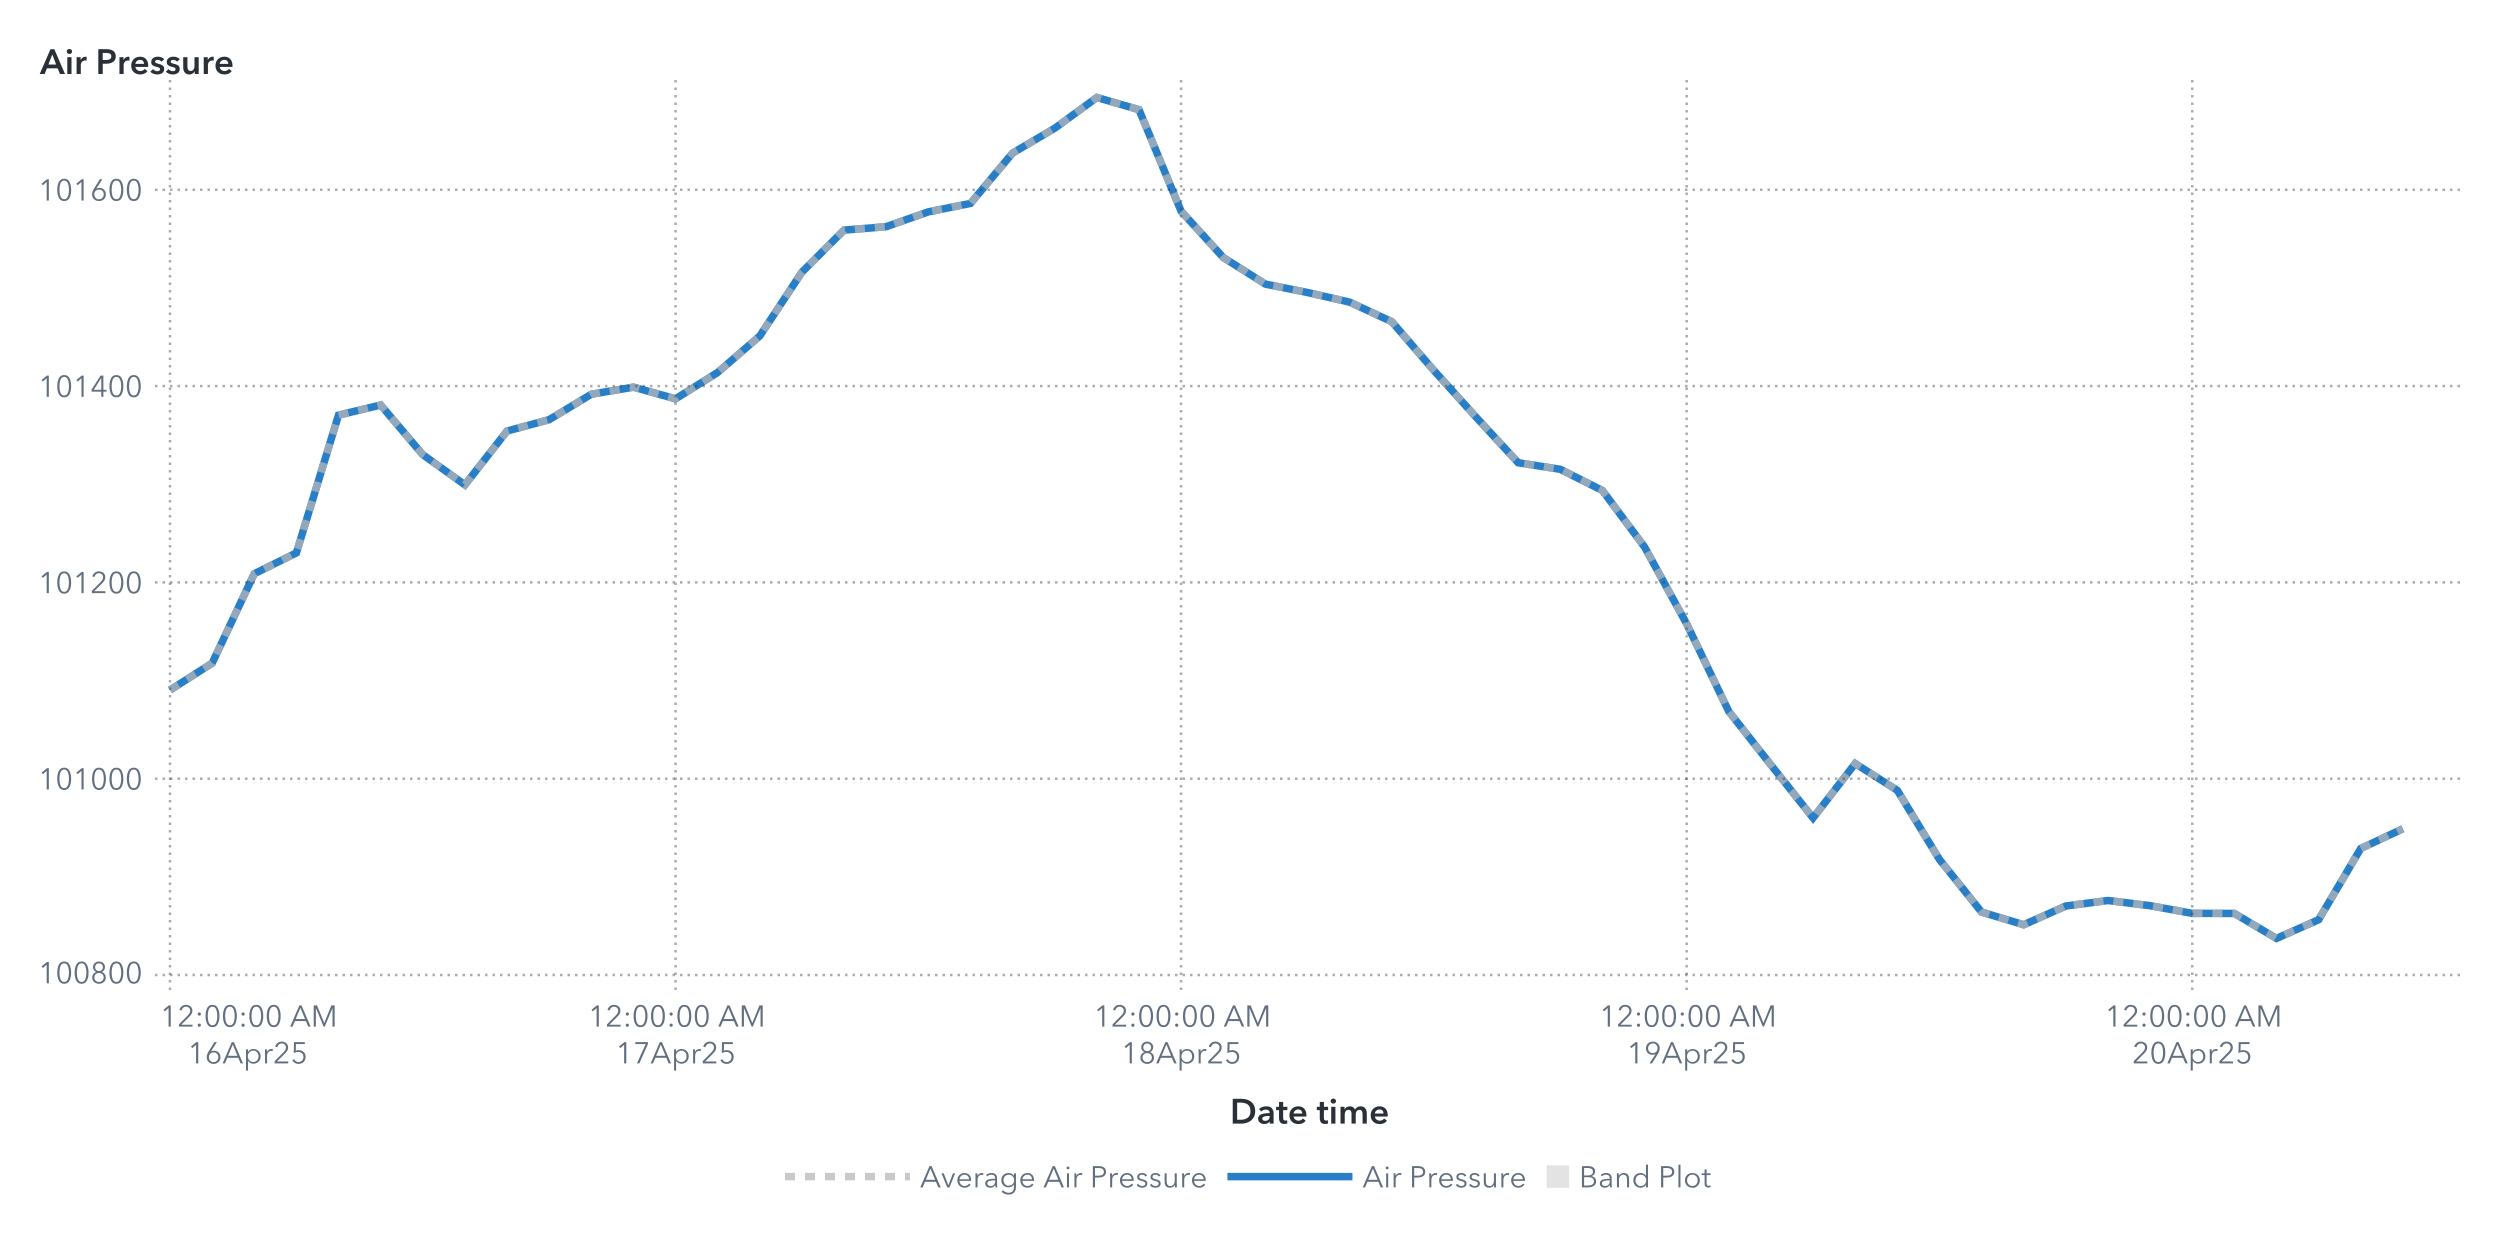
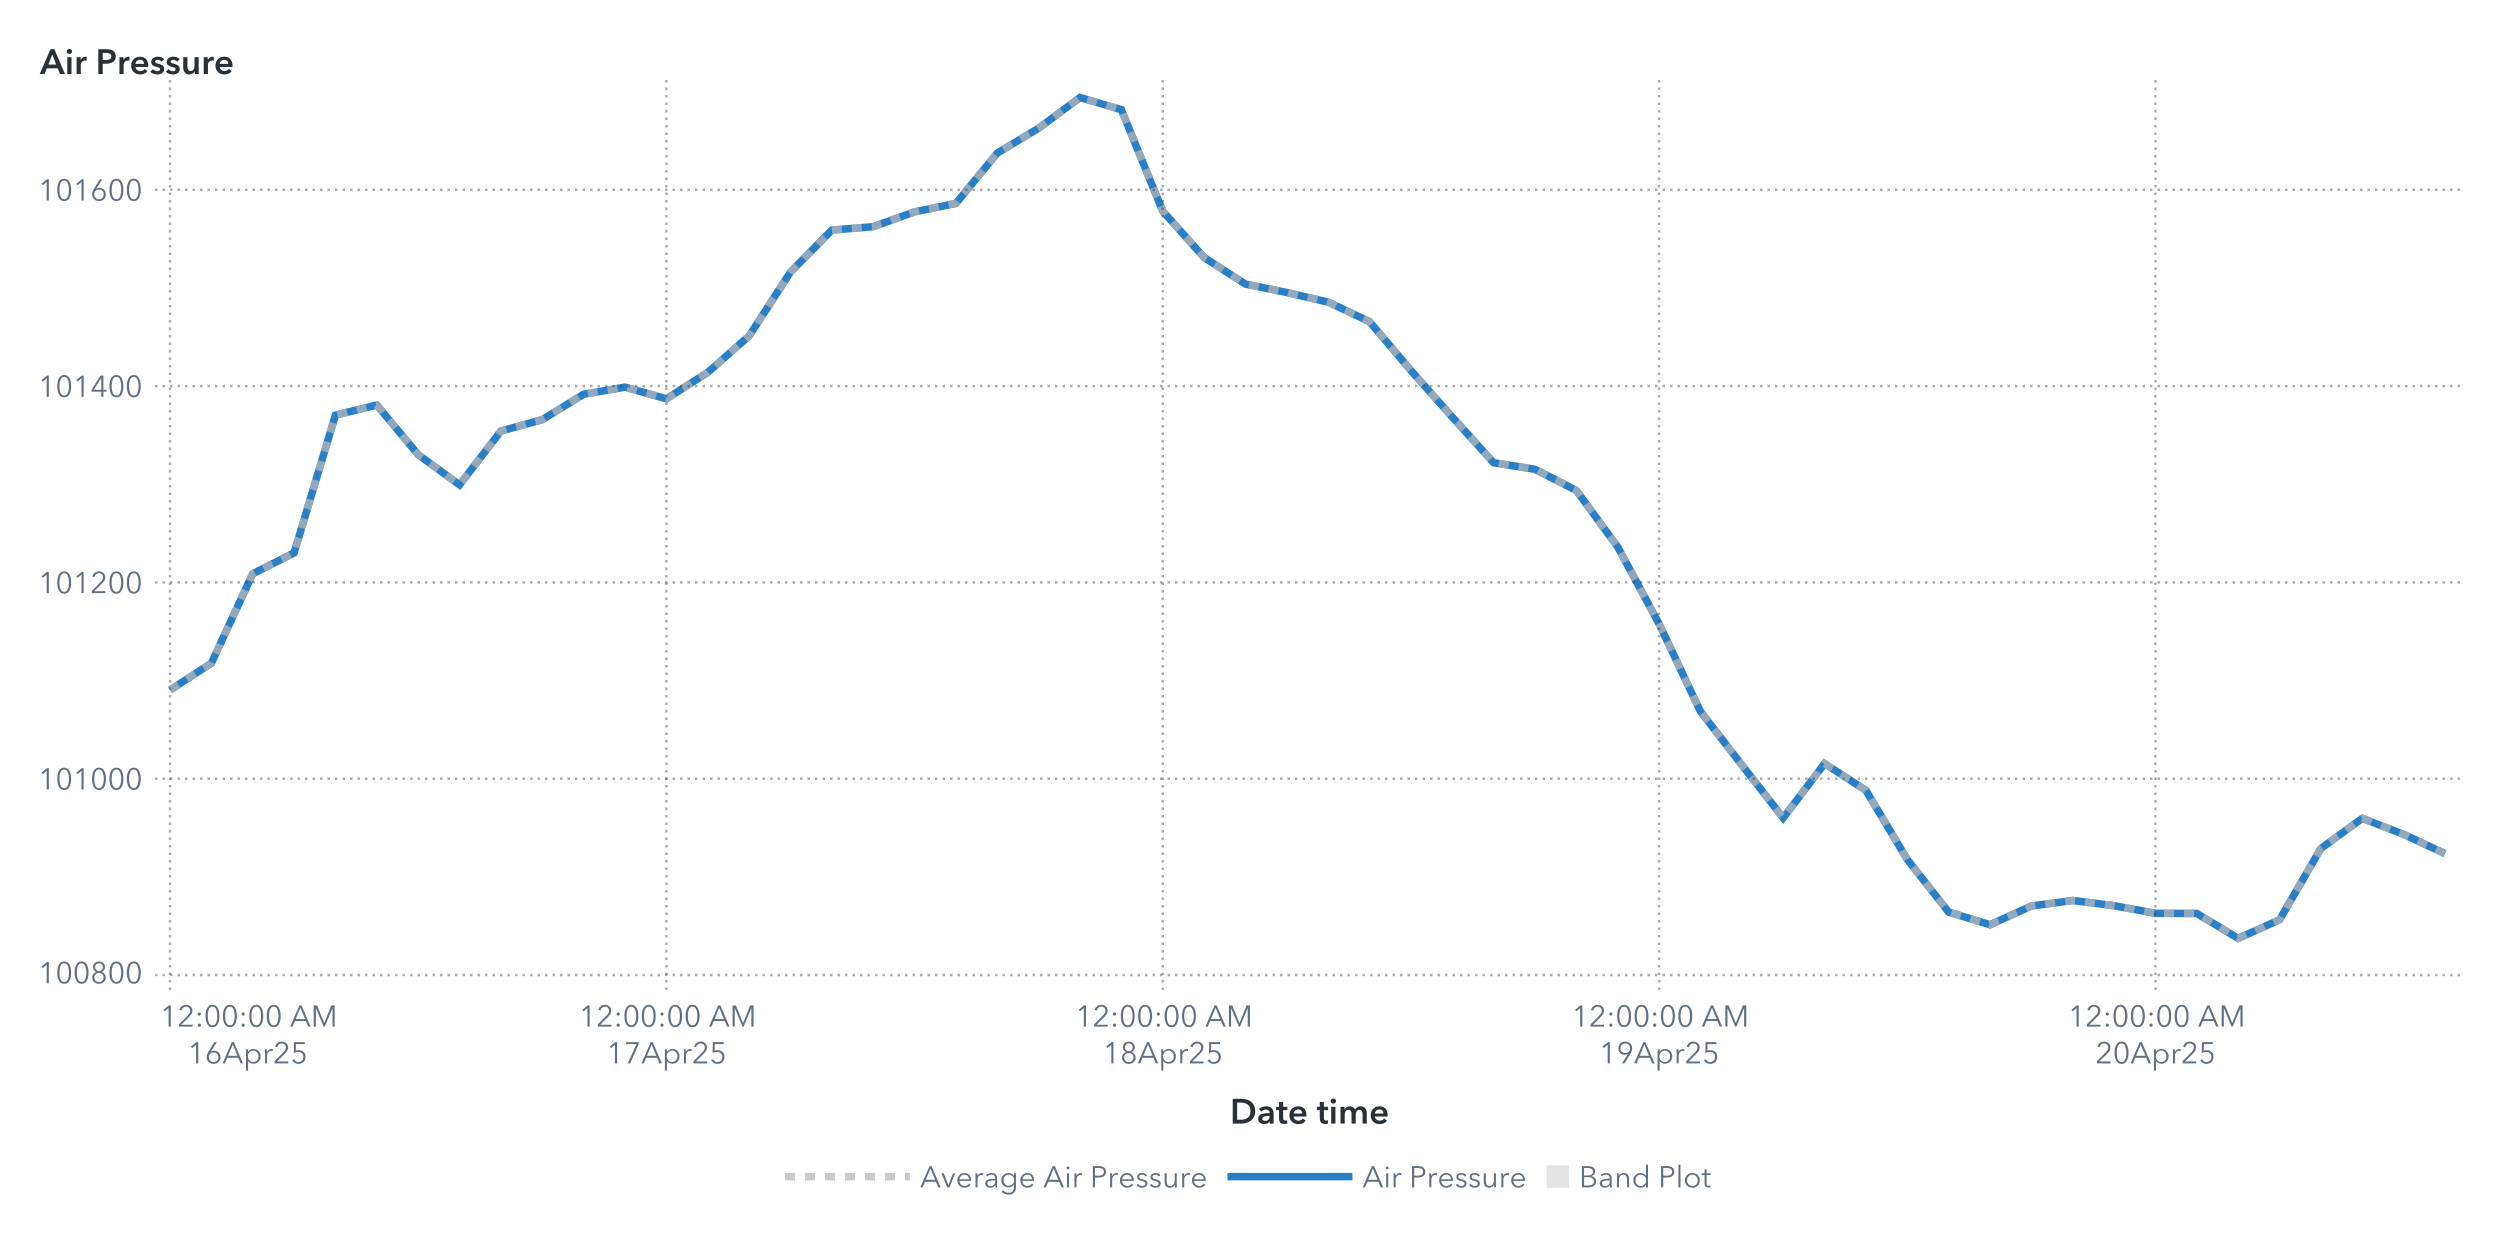
<svg xmlns="http://www.w3.org/2000/svg" xmlns:xlink="http://www.w3.org/1999/xlink" version="1.1" width="1000" height="500" viewBox="0 0 1000 500">
  <rect x="0" y="0" width="1000" height="500" fill="#ffffff">
</rect>
  <g>
    <rect x="0" y="0" rx="5" ry="5" width="1000.0" height="500.0" fill="#ffffff" opacity="0">
</rect>
    <rect x="0" y="0" rx="5" ry="5" width="1000.0" height="500.0" fill="#ffffff" opacity="0">
</rect>
    <rect x="0" y="0" rx="5" ry="5" width="1000.0" height="500.0" fill="#ffffff" opacity="0">
</rect>
    <rect x="0" y="0" rx="5" ry="5" width="1000.0" height="500.0" fill="#ffffff" opacity="0">
</rect>
    <g transform=" translate(16.0 -16.0)">
      <defs>
        <clipPath id="ClipPath0">
          <rect x="46" y="46" width="925" height="366">
</rect>
        </clipPath>
      </defs>
      <g clip-path="url(#ClipPath0)">
        <defs>
          <clipPath id="ClipPath1">
            <rect x="46" y="48" width="923" height="364">
</rect>
          </clipPath>
        </defs>
        <g clip-path="url(#ClipPath1)">
          <g transform="">
-             <polyline id="Polyline_65" points="52.0,292.02  68.85,281.27  85.7,245.5  102.56,237.14  119.41,182.05  136.26,178.01  153.11,197.87  169.96,209.93  186.81,188.41  203.67,183.86  220.52,173.69  237.37,170.86  254.22,175.53  271.07,164.97  287.93,150.37  304.78,124.85  321.63,108.04  338.48,106.67  355.33,100.74  372.19,97.36  389.04,77.22  405.89,67.29  422.74,55.0  439.59,59.87  456.44,100.47  473.3,119.0  490.15,129.64  507.0,133.01  523.85,136.86  540.7,144.67  557.56,164.19  574.41,182.84  591.26,201.09  608.11,203.72  624.96,212.2  641.81,234.78  658.67,265.56  675.52,300.58  692.37,321.98  709.22,343.18  726.07,321.43  742.93,332.15  759.78,359.79  776.63,380.83  793.48,385.9  810.33,378.4  827.19,376.2  844.04,378.28  860.89,381.34  877.74,381.38  894.59,391.36  911.44,383.9  928.3,355.39  945.15,347.5 " fill="none" stroke="#287fc7" stroke-width="3.0">
+             <polyline id="Polyline_67" points="52.0,292.02  68.55,281.27  85.09,245.5  101.64,237.14  118.18,182.05  134.73,178.01  151.27,197.87  167.82,209.93  184.36,188.41  200.91,183.86  217.45,173.69  234.0,170.86  250.55,175.53  267.09,164.97  283.64,150.37  300.18,124.85  316.73,108.04  333.27,106.67  349.82,100.74  366.36,97.36  382.91,77.22  399.45,67.29  416.0,55.0  432.55,59.87  449.09,100.47  465.64,119.0  482.18,129.64  498.73,133.01  515.27,136.86  531.82,144.67  548.36,164.19  564.91,182.84  581.45,201.09  598.0,203.72  614.55,212.2  631.09,234.78  647.64,265.56  664.18,300.58  680.73,321.98  697.27,343.18  713.82,321.43  730.36,332.15  746.91,359.79  763.45,380.83  780.0,385.9  796.55,378.4  813.09,376.2  829.64,378.28  846.18,381.34  862.73,381.38  879.27,391.36  895.82,383.9  912.36,355.39  928.91,343.34  945.45,349.74  962.0,357.47 " fill="none" stroke="#287fc7" stroke-width="3.0">
</polyline>
          </g>
          <g transform="">
-             <polyline id="Polyline_174" points="52.0,292.02  68.85,281.27  85.7,245.5  102.56,237.14  119.41,182.05  136.26,178.01  153.11,197.87  169.96,209.93  186.81,188.41  203.67,183.86  220.52,173.69  237.37,170.86  254.22,175.53  271.07,164.97  287.93,150.37  304.78,124.85  321.63,108.04  338.48,106.67  355.33,100.74  372.19,97.36  389.04,77.22  405.89,67.29  422.74,55.0  439.59,59.87  456.44,100.47  473.3,119.0  490.15,129.64  507.0,133.01  523.85,136.86  540.7,144.67  557.56,164.19  574.41,182.84  591.26,201.09  608.11,203.72  624.96,212.2  641.81,234.78  658.67,265.56  675.52,300.58  692.37,321.98  709.22,343.18  726.07,321.43  742.93,332.15  759.78,359.79  776.63,380.83  793.48,385.9  810.33,378.4  827.19,376.2  844.04,378.28  860.89,381.34  877.74,381.38  894.59,391.36  911.44,383.9  928.3,355.39  945.15,347.5 " fill="none" stroke="#b7b7b7" stroke-width="3.0" stroke-dasharray="4,4" opacity="0.75">
+             <polyline id="Polyline_180" points="52.0,292.02  68.55,281.27  85.09,245.5  101.64,237.14  118.18,182.05  134.73,178.01  151.27,197.87  167.82,209.93  184.36,188.41  200.91,183.86  217.45,173.69  234.0,170.86  250.55,175.53  267.09,164.97  283.64,150.37  300.18,124.85  316.73,108.04  333.27,106.67  349.82,100.74  366.36,97.36  382.91,77.22  399.45,67.29  416.0,55.0  432.55,59.87  449.09,100.47  465.64,119.0  482.18,129.64  498.73,133.01  515.27,136.86  531.82,144.67  548.36,164.19  564.91,182.84  581.45,201.09  598.0,203.72  614.55,212.2  631.09,234.78  647.64,265.56  664.18,300.58  680.73,321.98  697.27,343.18  713.82,321.43  730.36,332.15  746.91,359.79  763.45,380.83  780.0,385.9  796.55,378.4  813.09,376.2  829.64,378.28  846.18,381.34  862.73,381.38  879.27,391.36  895.82,383.9  912.36,355.39  928.91,343.34  945.45,349.74  962.0,357.47 " fill="none" stroke="#b7b7b7" stroke-width="3.0" stroke-dasharray="4,4" opacity="0.75">
</polyline>
          </g>
          <g transform="">
</g>
        </g>
        <path d="M46.0 406.0L969.0 406.0" stroke="#2a3037" stroke-dasharray="1,2" fill="none" opacity="0.4">
</path>
        <path d="M46.0 327.48L969.0 327.48" stroke="#2a3037" stroke-dasharray="1,2" fill="none" opacity="0.4">
</path>
        <path d="M46.0 248.95L969.0 248.95" stroke="#2a3037" stroke-dasharray="1,2" fill="none" opacity="0.4">
</path>
        <path d="M46.0 170.43L969.0 170.43" stroke="#2a3037" stroke-dasharray="1,2" fill="none" opacity="0.4">
</path>
        <path d="M46.0 91.91L969.0 91.91" stroke="#2a3037" stroke-dasharray="1,2" fill="none" opacity="0.4">
</path>
        <path d="M52.0 412.0L52.0 48.0" stroke="#2a3037" stroke-dasharray="1,2" fill="none" opacity="0.4">
</path>
-         <path d="M254.22 412.0L254.22 48.0" stroke="#2a3037" stroke-dasharray="1,2" fill="none" opacity="0.4">
- </path>
-         <path d="M456.44 412.0L456.44 48.0" stroke="#2a3037" stroke-dasharray="1,2" fill="none" opacity="0.4">
- </path>
-         <path d="M658.67 412.0L658.67 48.0" stroke="#2a3037" stroke-dasharray="1,2" fill="none" opacity="0.4">
- </path>
-         <path d="M860.89 412.0L860.89 48.0" stroke="#2a3037" stroke-dasharray="1,2" fill="none" opacity="0.4">
+         <path d="M250.55 412.0L250.55 48.0" stroke="#2a3037" stroke-dasharray="1,2" fill="none" opacity="0.4">
+ </path>
+         <path d="M449.09 412.0L449.09 48.0" stroke="#2a3037" stroke-dasharray="1,2" fill="none" opacity="0.4">
+ </path>
+         <path d="M647.64 412.0L647.64 48.0" stroke="#2a3037" stroke-dasharray="1,2" fill="none" opacity="0.4">
+ </path>
+         <path d="M846.18 412.0L846.18 48.0" stroke="#2a3037" stroke-dasharray="1,2" fill="none" opacity="0.4">
</path>
      </g>
      <defs>
        <clipPath id="ClipPath2">
          <rect x="0" y="49" width="46" height="363">
</rect>
        </clipPath>
      </defs>
      <g clip-path="url(#ClipPath2)">
        <g fill="#626f80" stroke="#626f80" transform="translate(-0.76 409.3) scale(0.012 -0.012)">
          <defs>
            <path id="g49/TT0" d="M358.0 0 L286.0 0 L286.0 619.0 L158.0 510.0 L114.0 560.0 L294.0 708.0 L358.0 708.0 L358.0 0Z">
</path>
          </defs>
          <use x="0" y="0" xlink:href="#g49/TT0" />
          <defs>
            <path id="g48/TT0" d="M522.0 353.0Q 522.0,195.0  467.0,88.5 T 290.0,-18.0 Q 167.0,-18.0  112.5,88.5 T 58.0,353.0 Q 58.0,512.0  112.5,619.0 T 290.0,726.0 Q 412.0,726.0  467.0,618.5 T 522.0,353.0 Z M131.0 353.0Q 131.0,226.0  167.5,135.0 T 290.0,44.0 Q 375.0,44.0  412.0,135.5 T 449.0,353.0 Q 449.0,480.0  412.0,572.5 T 290.0,665.0 Q 204.0,665.0  167.5,573.0 T 131.0,353.0 Z">
</path>
          </defs>
          <use x="580.0" y="0" xlink:href="#g48/TT0" />
          <use x="1160.0" y="0" xlink:href="#g48/TT0" />
          <defs>
            <path id="g56/TT0" d="M517.0 186.0Q 517.0,126.0  486.0,79.5 T 403.0,7.5 T 290.0,-18.0 Q 229.0,-18.0  177.0,7.5 T 94.0,79.5 T 63.0,186.0 Q 63.0,256.0  100.5,306.5 T 197.0,375.0  L197.0 377.0Q 150.0,393.0  120.0,437.5 T 90.0,537.0 Q 90.0,593.0  117.0,636.0 T 190.0,702.5 T 290.0,726.0 Q 344.0,726.0  390.0,702.5 T 463.0,636.0 T 490.0,537.0 Q 490.0,482.0  460.0,437.5 T 383.0,377.0  L383.0 375.0Q 442.0,358.0  479.5,307.0 T 517.0,186.0 Z M290.0 406.0Q 345.0,406.0  382.5,442.0 T 420.0,533.0 Q 420.0,590.0  383.0,627.5 T 290.0,665.0 Q 234.0,665.0  197.0,627.5 T 160.0,533.0 Q 160.0,478.0  197.5,442.0 T 290.0,406.0 Z M290.0 43.0Q 359.0,43.0  402.0,86.0 T 445.0,194.0 Q 445.0,258.0  402.0,300.0 T 290.0,342.0 Q 221.0,342.0  178.0,300.0 T 135.0,194.0 Q 135.0,129.0  178.0,86.0 T 290.0,43.0 Z">
</path>
          </defs>
          <use x="1740.0" y="0" xlink:href="#g56/TT0" />
          <use x="2320.0" y="0" xlink:href="#g48/TT0" />
          <use x="2900.0" y="0" xlink:href="#g48/TT0" />
        </g>
-         <text id="Text_338" x="41.0" y="409.3" font-size="9.0pt" font-family="Avenir Next for SAS" fill="#626f80" text-anchor="end" opacity="0">
+         <text id="Text_350" x="41.0" y="409.3" font-size="9.0pt" font-family="Avenir Next for SAS" fill="#626f80" text-anchor="end" opacity="0">
100800</text>
        <g fill="#626f80" stroke="#626f80" transform="translate(-0.76 331.78) scale(0.012 -0.012)">
          <use x="0" y="0" xlink:href="#g49/TT0" />
          <use x="580.0" y="0" xlink:href="#g48/TT0" />
          <use x="1160.0" y="0" xlink:href="#g49/TT0" />
          <use x="1740.0" y="0" xlink:href="#g48/TT0" />
          <use x="2320.0" y="0" xlink:href="#g48/TT0" />
          <use x="2900.0" y="0" xlink:href="#g48/TT0" />
        </g>
-         <text id="Text_339" x="41.0" y="331.78" font-size="9.0pt" font-family="Avenir Next for SAS" fill="#626f80" text-anchor="end" opacity="0">
+         <text id="Text_351" x="41.0" y="331.78" font-size="9.0pt" font-family="Avenir Next for SAS" fill="#626f80" text-anchor="end" opacity="0">
101000</text>
        <g fill="#626f80" stroke="#626f80" transform="translate(-0.76 253.26) scale(0.012 -0.012)">
          <use x="0" y="0" xlink:href="#g49/TT0" />
          <use x="580.0" y="0" xlink:href="#g48/TT0" />
          <use x="1160.0" y="0" xlink:href="#g49/TT0" />
          <defs>
            <path id="g50/TT0" d="M51.0 0 L51.0 75.0 L341.0 368.0Q 380.0,408.0  403.0,447.0 T 426.0,530.0 Q 426.0,590.0  385.5,627.5 T 286.0,665.0 Q 230.0,665.0  191.0,630.0 T 140.0,539.0  L69.0 553.0Q 84.0,629.0  144.0,677.5 T 286.0,726.0 Q 344.0,726.0  392.5,703.5 T 470.0,637.0 T 499.0,531.0 Q 499.0,469.0  470.0,421.5 T 384.0,317.0  L129.0 64.0 L504.0 64.0 L504.0 0 L51.0 0Z">
</path>
          </defs>
          <use x="1740.0" y="0" xlink:href="#g50/TT0" />
          <use x="2320.0" y="0" xlink:href="#g48/TT0" />
          <use x="2900.0" y="0" xlink:href="#g48/TT0" />
        </g>
-         <text id="Text_340" x="41.0" y="253.26" font-size="9.0pt" font-family="Avenir Next for SAS" fill="#626f80" text-anchor="end" opacity="0">
+         <text id="Text_352" x="41.0" y="253.26" font-size="9.0pt" font-family="Avenir Next for SAS" fill="#626f80" text-anchor="end" opacity="0">
101200</text>
        <g fill="#626f80" stroke="#626f80" transform="translate(-0.76 174.73) scale(0.012 -0.012)">
          <use x="0" y="0" xlink:href="#g49/TT0" />
          <use x="580.0" y="0" xlink:href="#g48/TT0" />
          <use x="1160.0" y="0" xlink:href="#g49/TT0" />
          <defs>
            <path id="g52/TT0" d="M436.0 234.0 L540.0 234.0 L540.0 171.0 L436.0 171.0 L436.0 0 L366.0 0 L366.0 171.0 L42.0 171.0 L42.0 241.0 L342.0 708.0 L436.0 708.0 L436.0 234.0Z M366.0 627.0 L364.0 627.0 L117.0 234.0 L366.0 234.0 L366.0 627.0Z">
</path>
          </defs>
          <use x="1740.0" y="0" xlink:href="#g52/TT0" />
          <use x="2320.0" y="0" xlink:href="#g48/TT0" />
          <use x="2900.0" y="0" xlink:href="#g48/TT0" />
        </g>
-         <text id="Text_341" x="41.0" y="174.73" font-size="9.0pt" font-family="Avenir Next for SAS" fill="#626f80" text-anchor="end" opacity="0">
+         <text id="Text_353" x="41.0" y="174.73" font-size="9.0pt" font-family="Avenir Next for SAS" fill="#626f80" text-anchor="end" opacity="0">
101400</text>
        <g fill="#626f80" stroke="#626f80" transform="translate(-0.76 96.21) scale(0.012 -0.012)">
          <use x="0" y="0" xlink:href="#g49/TT0" />
          <use x="580.0" y="0" xlink:href="#g48/TT0" />
          <use x="1160.0" y="0" xlink:href="#g49/TT0" />
          <defs>
            <path id="g54/TT0" d="M203.0 397.0Q 218.0,409.0  247.0,416.0 T 304.0,423.0 Q 365.0,423.0  414.5,395.5 T 492.0,318.0 T 520.0,205.0 Q 520.0,140.0  490.5,89.5 T 408.5,10.5 T 290.0,-18.0 Q 224.0,-18.0  171.5,10.5 T 89.5,89.5 T 60.0,205.0 Q 60.0,255.0  77.0,301.5 T 124.0,397.0  L317.0 708.0 L400.0 708.0 L201.0 399.0 L203.0 397.0Z M290.0 43.0Q 336.0,43.0  372.0,64.0 T 428.0,122.0 T 448.0,205.0 Q 448.0,275.0  405.0,320.0 T 290.0,365.0 Q 218.0,365.0  175.0,320.0 T 132.0,205.0 Q 132.0,159.0  152.0,122.0 T 208.0,64.0 T 244.0,43.0 Z">
</path>
          </defs>
          <use x="1740.0" y="0" xlink:href="#g54/TT0" />
          <use x="2320.0" y="0" xlink:href="#g48/TT0" />
          <use x="2900.0" y="0" xlink:href="#g48/TT0" />
        </g>
-         <text id="Text_342" x="41.0" y="96.21" font-size="9.0pt" font-family="Avenir Next for SAS" fill="#626f80" text-anchor="end" opacity="0">
+         <text id="Text_354" x="41.0" y="96.21" font-size="9.0pt" font-family="Avenir Next for SAS" fill="#626f80" text-anchor="end" opacity="0">
101600</text>
      </g>
      <g fill="#2a3037" stroke="#2a3037" transform="translate(0 45.59) scale(0.014 -0.014)">
        <defs>
          <path id="g65/TT1" d="M300.0 708.0 L409.0 708.0 L714.0 0 L570.0 0 L504.0 162.0 L197.0 162.0 L133.0 0 L-8.0 0 L300.0 708.0Z M460.0 270.0 L351.0 558.0 L240.0 270.0 L460.0 270.0Z">
</path>
        </defs>
        <use x="0" y="0" xlink:href="#g65/TT1" />
        <defs>
          <path id="g105/TT1" d="M133.0 715.0Q 166.0,715.0  188.5,694.5 T 211.0,643.0 Q 211.0,612.0  188.5,591.5 T 133.0,571.0 Q 101.0,571.0  79.0,592.5 T 57.0,643.0 Q 57.0,672.0  79.0,693.5 T 133.0,715.0 Z M74.0 480.0 L194.0 480.0 L194.0 0 L74.0 0 L74.0 480.0Z">
</path>
        </defs>
        <use x="706.0" y="0" xlink:href="#g105/TT1" />
        <defs>
          <path id="g114/TT1" d="M187.0 480.0 L187.0 400.0 L189.0 400.0Q 209.0,443.0  246.0,468.5 T 329.0,494.0 Q 346.0,494.0  358.0,491.0  L358.0 381.0Q 338.0,386.0  321.0,386.0 Q 272.0,386.0  243.0,363.0 T 203.0,310.5 T 192.0,257.0  L192.0 0 L72.0 0 L72.0 480.0 L187.0 480.0Z">
</path>
        </defs>
        <use x="974.0" y="0" xlink:href="#g114/TT1" />
        <defs>
          <path id="g80/TT1" d="M309.0 708.0Q 576.0,708.0  576.0,503.0 Q 576.0,393.0  500.0,343.0 T 301.0,293.0  L204.0 293.0 L204.0 0 L78.0 0 L78.0 708.0 L309.0 708.0Z M449.0 503.0Q 449.0,560.0  407.5,581.0 T 296.0,602.0  L204.0 602.0 L204.0 399.0 L292.0 399.0Q 363.0,399.0  406.0,422.0 T 449.0,503.0 Z">
</path>
        </defs>
        <use x="1588.0" y="0" xlink:href="#g80/TT1" />
        <use x="2198.0" y="0" xlink:href="#g114/TT1" />
        <defs>
          <path id="g101/TT1" d="M529.0 202.0 L164.0 202.0Q 168.0,152.0  208.0,118.0 T 301.0,84.0 Q 384.0,84.0  428.0,146.0  L508.0 82.0Q 437.0,-14.0  302.0,-14.0 Q 228.0,-14.0  169.5,16.5 T 77.5,104.0 T 44.0,237.0 Q 44.0,313.0  77.0,371.5 T 168.0,462.0 T 298.0,494.0 Q 402.0,494.0  466.0,427.0 T 530.0,234.0 Q 530.0,213.0  529.0,202.0 Z M297.0 404.0Q 244.0,404.0  206.0,371.0 T 164.0,288.0  L410.0 288.0Q 410.0,338.0  381.0,371.0 T 297.0,404.0 Z">
</path>
        </defs>
        <use x="2562.0" y="0" xlink:href="#g101/TT1" />
        <defs>
          <path id="g115/TT1" d="M230.0 404.0Q 198.0,404.0  175.5,391.0 T 153.0,352.0 Q 153.0,327.0  176.0,315.0 T 257.0,289.0 Q 325.0,273.0  368.5,241.0 T 412.0,146.0 Q 412.0,64.0  355.5,25.0 T 212.0,-14.0 Q 155.0,-14.0  102.0,7.0 T 15.0,65.0  L94.0 139.0Q 114.0,112.0  146.5,95.5 T 217.0,79.0 Q 248.0,79.0  271.0,93.0 T 294.0,136.0 Q 294.0,164.0  269.5,177.5 T 184.0,205.0 Q 119.0,221.0  80.5,250.5 T 42.0,341.0 Q 42.0,416.0  98.0,455.0 T 233.0,494.0 Q 287.0,494.0  336.0,475.0 T 413.0,421.0  L335.0 352.0Q 318.0,374.0  290.0,389.0 T 230.0,404.0 Z">
</path>
        </defs>
        <use x="3136.0" y="0" xlink:href="#g115/TT1" />
        <use x="3580.0" y="0" xlink:href="#g115/TT1" />
        <defs>
          <path id="g117/TT1" d="M396.0 0 L396.0 77.0 L394.0 77.0Q 377.0,39.0  336.5,12.5 T 245.0,-14.0 Q 157.0,-14.0  112.5,42.5 T 68.0,180.0  L68.0 480.0 L188.0 480.0 L188.0 214.0Q 188.0,86.0  278.0,86.0 Q 332.0,86.0  361.0,124.5 T 390.0,216.0  L390.0 480.0 L510.0 480.0 L510.0 0 L396.0 0Z">
</path>
        </defs>
        <use x="4024.0" y="0" xlink:href="#g117/TT1" />
        <use x="4606.0" y="0" xlink:href="#g114/TT1" />
        <use x="4970.0" y="0" xlink:href="#g101/TT1" />
      </g>
-       <text id="Text_343" x="0" y="45.59" font-size="10.5pt" font-family="Avenir Next for SAS" font-weight="bold" fill="#2a3037" text-anchor="start" opacity="0">
+       <text id="Text_355" x="0" y="45.59" font-size="10.5pt" font-family="Avenir Next for SAS" font-weight="bold" fill="#2a3037" text-anchor="start" opacity="0">
Air Pressure</text>
      <defs>
        <clipPath id="ClipPath3">
          <rect x="46" y="412" width="922" height="57">
</rect>
        </clipPath>
      </defs>
      <g clip-path="url(#ClipPath3)">
        <g fill="#626f80" stroke="#626f80" transform="translate(48.0 426.65) scale(0.012 -0.012)">
          <use x="0" y="0" xlink:href="#g49/TT0" />
          <use x="580.0" y="0" xlink:href="#g50/TT0" />
          <defs>
            <path id="g58/TT0" d="M150.0 366.0Q 127.0,366.0  111.5,382.0 T 96.0,420.0 Q 96.0,442.0  111.5,458.0 T 150.0,474.0 Q 173.0,474.0  188.5,458.0 T 204.0,420.0 Q 204.0,398.0  188.5,382.0 T 150.0,366.0 Z M150.0 -6.0Q 127.0,-6.0  111.5,10.0 T 96.0,48.0 Q 96.0,70.0  111.5,86.0 T 150.0,102.0 Q 173.0,102.0  188.5,86.0 T 204.0,48.0 Q 204.0,26.0  188.5,10.0 T 150.0,-6.0 Z">
</path>
          </defs>
          <use x="1160.0" y="0" xlink:href="#g58/TT0" />
          <use x="1460.0" y="0" xlink:href="#g48/TT0" />
          <use x="2040.0" y="0" xlink:href="#g48/TT0" />
          <use x="2620.0" y="0" xlink:href="#g58/TT0" />
          <use x="2920.0" y="0" xlink:href="#g48/TT0" />
          <use x="3500.0" y="0" xlink:href="#g48/TT0" />
          <defs>
            <path id="g65/TT0" d="M89.0 0 L10.0 0 L316.0 708.0 L386.0 708.0 L690.0 0 L610.0 0 L532.0 186.0 L166.0 186.0 L89.0 0Z M193.0 252.0 L505.0 252.0 L349.0 628.0 L193.0 252.0Z">
</path>
          </defs>
          <use x="4330.0" y="0" xlink:href="#g65/TT0" />
          <defs>
            <path id="g77/TT0" d="M444.0 122.0 L445.0 122.0 L682.0 708.0 L792.0 708.0 L792.0 0 L720.0 0 L720.0 615.0 L718.0 615.0 L462.0 0 L424.0 0 L168.0 615.0 L166.0 615.0 L166.0 0 L94.0 0 L94.0 708.0 L204.0 708.0 L444.0 122.0Z">
</path>
          </defs>
          <use x="5030.0" y="0" xlink:href="#g77/TT0" />
        </g>
        <text x="83.0" y="426.65" font-size="9.0pt" font-family="Avenir Next for SAS" fill="#626f80" text-anchor="middle" opacity="0">
12:00:00 AM</text>
        <g fill="#626f80" stroke="#626f80" transform="translate(59.0 441.35) scale(0.012 -0.012)">
          <use x="0" y="0" xlink:href="#g49/TT0" />
          <use x="580.0" y="0" xlink:href="#g54/TT0" />
          <use x="1160.0" y="0" xlink:href="#g65/TT0" />
          <defs>
            <path id="g112/TT0" d="M90.0 -240.0 L90.0 468.0 L158.0 468.0 L158.0 387.0 L161.0 387.0Q 189.0,431.0  237.0,455.5 T 337.0,480.0 Q 408.0,480.0  463.5,447.5 T 549.0,359.0 T 579.0,234.0 Q 579.0,165.0  549.0,109.0 T 463.5,20.5 T 337.0,-12.0 Q 286.0,-12.0  238.0,12.0 T 161.0,79.0  L158.0 79.0 L158.0 -240.0 L90.0 -240.0Z M330.0 423.0Q 278.0,423.0  237.0,398.0 T 173.0,330.0 T 150.0,234.0 Q 150.0,181.0  173.0,138.0 T 237.0,70.5 T 330.0,46.0 Q 385.0,46.0  425.0,71.0 T 486.0,138.5 T 507.0,234.0 Q 507.0,287.0  486.0,330.0 T 425.0,398.0 T 385.0,423.0 Z">
</path>
          </defs>
          <use x="1860.0" y="0" xlink:href="#g112/TT0" />
          <defs>
            <path id="g114/TT0" d="M86.0 468.0 L151.0 468.0Q 155.0,418.0  155.0,388.0  L157.0 388.0Q 177.0,429.0  217.5,454.5 T 307.0,480.0 Q 334.0,480.0  352.0,475.0  L343.0 411.0Q 337.0,413.0  322.5,415.0 T 295.0,417.0 Q 236.0,417.0  197.0,372.5 T 158.0,240.0  L158.0 0 L90.0 0 L90.0 365.0Q 90.0,425.0  86.0,468.0 Z">
</path>
          </defs>
          <use x="2495.0" y="0" xlink:href="#g114/TT0" />
          <use x="2855.0" y="0" xlink:href="#g50/TT0" />
          <defs>
            <path id="g53/TT0" d="M180.0 644.0 L175.0 425.0Q 219.0,441.0  273.0,441.0 Q 339.0,441.0  391.5,413.0 T 473.5,334.5 T 503.0,219.0 Q 503.0,151.0  473.5,97.0 T 390.5,12.5 T 268.0,-18.0 Q 194.0,-18.0  140.0,16.0 T 56.0,111.0  L121.0 140.0Q 140.0,96.0  179.0,70.0 T 264.0,44.0 Q 311.0,44.0  349.0,66.0 T 408.5,126.5 T 430.0,212.0 Q 430.0,289.0  380.5,335.5 T 254.0,382.0 Q 180.0,382.0  107.0,343.0  L114.0 708.0 L475.0 708.0 L475.0 644.0 L180.0 644.0Z">
</path>
          </defs>
          <use x="3435.0" y="0" xlink:href="#g53/TT0" />
        </g>
        <text x="83.0" y="441.35" font-size="9.0pt" font-family="Avenir Next for SAS" fill="#626f80" text-anchor="middle" opacity="0">
16Apr25</text>
-         <g fill="#626f80" stroke="#626f80" transform="translate(219.22 426.65) scale(0.012 -0.012)">
+         <g fill="#626f80" stroke="#626f80" transform="translate(215.55 426.65) scale(0.012 -0.012)">
          <use x="0" y="0" xlink:href="#g49/TT0" />
          <use x="580.0" y="0" xlink:href="#g50/TT0" />
          <use x="1160.0" y="0" xlink:href="#g58/TT0" />
          <use x="1460.0" y="0" xlink:href="#g48/TT0" />
          <use x="2040.0" y="0" xlink:href="#g48/TT0" />
          <use x="2620.0" y="0" xlink:href="#g58/TT0" />
          <use x="2920.0" y="0" xlink:href="#g48/TT0" />
          <use x="3500.0" y="0" xlink:href="#g48/TT0" />
          <use x="4330.0" y="0" xlink:href="#g65/TT0" />
          <use x="5030.0" y="0" xlink:href="#g77/TT0" />
        </g>
-         <text x="254.22" y="426.65" font-size="9.0pt" font-family="Avenir Next for SAS" fill="#626f80" text-anchor="middle" opacity="0">
+         <text x="250.55" y="426.65" font-size="9.0pt" font-family="Avenir Next for SAS" fill="#626f80" text-anchor="middle" opacity="0">
12:00:00 AM</text>
-         <g fill="#626f80" stroke="#626f80" transform="translate(230.22 441.35) scale(0.012 -0.012)">
+         <g fill="#626f80" stroke="#626f80" transform="translate(226.55 441.35) scale(0.012 -0.012)">
          <use x="0" y="0" xlink:href="#g49/TT0" />
          <defs>
            <path id="g55/TT0" d="M498.0 642.0 L213.0 0 L132.0 0 L425.0 644.0 L78.0 644.0 L78.0 708.0 L498.0 708.0 L498.0 642.0Z">
</path>
          </defs>
          <use x="580.0" y="0" xlink:href="#g55/TT0" />
          <use x="1160.0" y="0" xlink:href="#g65/TT0" />
          <use x="1860.0" y="0" xlink:href="#g112/TT0" />
          <use x="2495.0" y="0" xlink:href="#g114/TT0" />
          <use x="2855.0" y="0" xlink:href="#g50/TT0" />
          <use x="3435.0" y="0" xlink:href="#g53/TT0" />
        </g>
-         <text x="254.22" y="441.35" font-size="9.0pt" font-family="Avenir Next for SAS" fill="#626f80" text-anchor="middle" opacity="0">
+         <text x="250.55" y="441.35" font-size="9.0pt" font-family="Avenir Next for SAS" fill="#626f80" text-anchor="middle" opacity="0">
17Apr25</text>
-         <g fill="#626f80" stroke="#626f80" transform="translate(421.44 426.65) scale(0.012 -0.012)">
+         <g fill="#626f80" stroke="#626f80" transform="translate(414.09 426.65) scale(0.012 -0.012)">
          <use x="0" y="0" xlink:href="#g49/TT0" />
          <use x="580.0" y="0" xlink:href="#g50/TT0" />
          <use x="1160.0" y="0" xlink:href="#g58/TT0" />
          <use x="1460.0" y="0" xlink:href="#g48/TT0" />
          <use x="2040.0" y="0" xlink:href="#g48/TT0" />
          <use x="2620.0" y="0" xlink:href="#g58/TT0" />
          <use x="2920.0" y="0" xlink:href="#g48/TT0" />
          <use x="3500.0" y="0" xlink:href="#g48/TT0" />
          <use x="4330.0" y="0" xlink:href="#g65/TT0" />
          <use x="5030.0" y="0" xlink:href="#g77/TT0" />
        </g>
-         <text x="456.44" y="426.65" font-size="9.0pt" font-family="Avenir Next for SAS" fill="#626f80" text-anchor="middle" opacity="0">
+         <text x="449.09" y="426.65" font-size="9.0pt" font-family="Avenir Next for SAS" fill="#626f80" text-anchor="middle" opacity="0">
12:00:00 AM</text>
-         <g fill="#626f80" stroke="#626f80" transform="translate(432.44 441.35) scale(0.012 -0.012)">
+         <g fill="#626f80" stroke="#626f80" transform="translate(425.09 441.35) scale(0.012 -0.012)">
          <use x="0" y="0" xlink:href="#g49/TT0" />
          <use x="580.0" y="0" xlink:href="#g56/TT0" />
          <use x="1160.0" y="0" xlink:href="#g65/TT0" />
          <use x="1860.0" y="0" xlink:href="#g112/TT0" />
          <use x="2495.0" y="0" xlink:href="#g114/TT0" />
          <use x="2855.0" y="0" xlink:href="#g50/TT0" />
          <use x="3435.0" y="0" xlink:href="#g53/TT0" />
        </g>
-         <text x="456.44" y="441.35" font-size="9.0pt" font-family="Avenir Next for SAS" fill="#626f80" text-anchor="middle" opacity="0">
+         <text x="449.09" y="441.35" font-size="9.0pt" font-family="Avenir Next for SAS" fill="#626f80" text-anchor="middle" opacity="0">
18Apr25</text>
-         <g fill="#626f80" stroke="#626f80" transform="translate(623.67 426.65) scale(0.012 -0.012)">
+         <g fill="#626f80" stroke="#626f80" transform="translate(612.64 426.65) scale(0.012 -0.012)">
          <use x="0" y="0" xlink:href="#g49/TT0" />
          <use x="580.0" y="0" xlink:href="#g50/TT0" />
          <use x="1160.0" y="0" xlink:href="#g58/TT0" />
          <use x="1460.0" y="0" xlink:href="#g48/TT0" />
          <use x="2040.0" y="0" xlink:href="#g48/TT0" />
          <use x="2620.0" y="0" xlink:href="#g58/TT0" />
          <use x="2920.0" y="0" xlink:href="#g48/TT0" />
          <use x="3500.0" y="0" xlink:href="#g48/TT0" />
          <use x="4330.0" y="0" xlink:href="#g65/TT0" />
          <use x="5030.0" y="0" xlink:href="#g77/TT0" />
        </g>
-         <text x="658.67" y="426.65" font-size="9.0pt" font-family="Avenir Next for SAS" fill="#626f80" text-anchor="middle" opacity="0">
+         <text x="647.64" y="426.65" font-size="9.0pt" font-family="Avenir Next for SAS" fill="#626f80" text-anchor="middle" opacity="0">
12:00:00 AM</text>
-         <g fill="#626f80" stroke="#626f80" transform="translate(634.67 441.35) scale(0.012 -0.012)">
+         <g fill="#626f80" stroke="#626f80" transform="translate(623.64 441.35) scale(0.012 -0.012)">
          <use x="0" y="0" xlink:href="#g49/TT0" />
          <defs>
            <path id="g57/TT0" d="M379.0 311.0Q 364.0,299.0  335.0,292.0 T 278.0,285.0 Q 217.0,285.0  167.5,312.5 T 90.0,390.0 T 62.0,503.0 Q 62.0,568.0  91.5,618.5 T 173.5,697.5 T 292.0,726.0 Q 358.0,726.0  410.5,697.5 T 492.5,618.5 T 522.0,503.0 Q 522.0,453.0  505.0,406.5 T 458.0,311.0  L265.0 0 L182.0 0 L381.0 309.0 L379.0 311.0Z M292.0 665.0Q 246.0,665.0  210.0,644.0 T 154.0,586.0 T 134.0,503.0 Q 134.0,433.0  177.0,388.0 T 292.0,343.0 Q 364.0,343.0  407.0,388.0 T 450.0,503.0 Q 450.0,549.0  430.0,586.0 T 374.0,644.0 T 338.0,665.0 Z">
</path>
          </defs>
          <use x="580.0" y="0" xlink:href="#g57/TT0" />
          <use x="1160.0" y="0" xlink:href="#g65/TT0" />
          <use x="1860.0" y="0" xlink:href="#g112/TT0" />
          <use x="2495.0" y="0" xlink:href="#g114/TT0" />
          <use x="2855.0" y="0" xlink:href="#g50/TT0" />
          <use x="3435.0" y="0" xlink:href="#g53/TT0" />
        </g>
-         <text x="658.67" y="441.35" font-size="9.0pt" font-family="Avenir Next for SAS" fill="#626f80" text-anchor="middle" opacity="0">
+         <text x="647.64" y="441.35" font-size="9.0pt" font-family="Avenir Next for SAS" fill="#626f80" text-anchor="middle" opacity="0">
19Apr25</text>
-         <g fill="#626f80" stroke="#626f80" transform="translate(825.89 426.65) scale(0.012 -0.012)">
+         <g fill="#626f80" stroke="#626f80" transform="translate(811.18 426.65) scale(0.012 -0.012)">
          <use x="0" y="0" xlink:href="#g49/TT0" />
          <use x="580.0" y="0" xlink:href="#g50/TT0" />
          <use x="1160.0" y="0" xlink:href="#g58/TT0" />
          <use x="1460.0" y="0" xlink:href="#g48/TT0" />
          <use x="2040.0" y="0" xlink:href="#g48/TT0" />
          <use x="2620.0" y="0" xlink:href="#g58/TT0" />
          <use x="2920.0" y="0" xlink:href="#g48/TT0" />
          <use x="3500.0" y="0" xlink:href="#g48/TT0" />
          <use x="4330.0" y="0" xlink:href="#g65/TT0" />
          <use x="5030.0" y="0" xlink:href="#g77/TT0" />
        </g>
-         <text x="860.89" y="426.65" font-size="9.0pt" font-family="Avenir Next for SAS" fill="#626f80" text-anchor="middle" opacity="0">
+         <text x="846.18" y="426.65" font-size="9.0pt" font-family="Avenir Next for SAS" fill="#626f80" text-anchor="middle" opacity="0">
12:00:00 AM</text>
-         <g fill="#626f80" stroke="#626f80" transform="translate(836.89 441.35) scale(0.012 -0.012)">
+         <g fill="#626f80" stroke="#626f80" transform="translate(822.18 441.35) scale(0.012 -0.012)">
          <use x="0" y="0" xlink:href="#g50/TT0" />
          <use x="580.0" y="0" xlink:href="#g48/TT0" />
          <use x="1160.0" y="0" xlink:href="#g65/TT0" />
          <use x="1860.0" y="0" xlink:href="#g112/TT0" />
          <use x="2495.0" y="0" xlink:href="#g114/TT0" />
          <use x="2855.0" y="0" xlink:href="#g50/TT0" />
          <use x="3435.0" y="0" xlink:href="#g53/TT0" />
        </g>
-         <text x="860.89" y="441.35" font-size="9.0pt" font-family="Avenir Next for SAS" fill="#626f80" text-anchor="middle" opacity="0">
+         <text x="846.18" y="441.35" font-size="9.0pt" font-family="Avenir Next for SAS" fill="#626f80" text-anchor="middle" opacity="0">
20Apr25</text>
      </g>
      <g fill="#2a3037" stroke="#2a3037" transform="translate(476.0 465.44) scale(0.014 -0.014)">
        <defs>
          <path id="g68/TT1" d="M329.0 708.0Q 430.0,708.0  518.5,673.0 T 663.5,558.5 T 720.0,354.0 Q 720.0,237.0  663.0,157.0 T 516.5,38.5 T 329.0,0  L78.0 0 L78.0 708.0 L329.0 708.0Z M585.0 354.0Q 585.0,492.0  506.0,546.0 T 309.0,600.0  L204.0 600.0 L204.0 110.0 L309.0 110.0Q 424.0,110.0  504.5,166.5 T 585.0,354.0 Z">
</path>
        </defs>
        <use x="0" y="0" xlink:href="#g68/TT1" />
        <defs>
          <path id="g97/TT1" d="M367.0 61.0Q 349.0,29.0  308.5,8.5 T 218.0,-12.0 Q 175.0,-12.0  134.0,3.0 T 65.5,51.5 T 38.0,137.0 Q 38.0,233.0  131.0,266.5 T 368.0,300.0  L368.0 312.0Q 368.0,354.0  337.0,377.0 T 258.0,400.0 Q 221.0,400.0  186.0,384.5 T 127.0,345.0  L65.0 418.0Q 105.0,455.0  158.5,474.5 T 268.0,494.0 Q 385.0,494.0  433.5,436.0 T 482.0,292.0  L482.0 0 L370.0 0 L370.0 61.0 L367.0 61.0Z M341.0 219.0Q 158.0,219.0  158.0,139.0 Q 158.0,107.0  182.5,93.0 T 242.0,79.0 Q 303.0,79.0  335.5,111.5 T 368.0,202.0  L368.0 219.0 L341.0 219.0Z">
</path>
        </defs>
        <use x="764.0" y="0" xlink:href="#g97/TT1" />
        <defs>
          <path id="g116/TT1" d="M3.0 480.0 L87.0 480.0 L87.0 619.0 L205.0 619.0 L205.0 480.0 L325.0 480.0 L325.0 384.0 L205.0 384.0 L205.0 161.0Q 205.0,125.0  218.0,106.0 T 268.0,87.0 Q 299.0,87.0  319.0,97.0  L323.0 3.0Q 289.0,-10.0  243.0,-10.0 Q 155.0,-10.0  121.0,35.5 T 87.0,160.0  L87.0 384.0 L3.0 384.0 L3.0 480.0Z">
</path>
        </defs>
        <use x="1314.0" y="0" xlink:href="#g116/TT1" />
        <use x="1654.0" y="0" xlink:href="#g101/TT1" />
        <use x="2478.0" y="0" xlink:href="#g116/TT1" />
        <use x="2818.0" y="0" xlink:href="#g105/TT1" />
        <defs>
          <path id="g109/TT1" d="M822.0 300.0 L822.0 0 L702.0 0 L702.0 266.0Q 702.0,394.0  612.0,394.0 Q 560.0,394.0  533.0,354.5 T 506.0,262.0  L506.0 0 L386.0 0 L386.0 290.0Q 386.0,337.0  363.5,365.5 T 297.0,394.0 Q 246.0,394.0  219.0,355.5 T 192.0,264.0  L192.0 0 L72.0 0 L72.0 480.0 L186.0 480.0 L186.0 403.0 L188.0 403.0Q 205.0,442.0  244.0,468.0 T 337.0,494.0 Q 390.0,494.0  428.0,470.0 T 487.0,403.0 Q 511.0,447.0  551.5,470.5 T 645.0,494.0 Q 733.0,494.0  777.5,437.5 T 822.0,300.0 Z">
</path>
        </defs>
        <use x="3086.0" y="0" xlink:href="#g109/TT1" />
        <use x="3976.0" y="0" xlink:href="#g101/TT1" />
      </g>
-       <text id="Text_345" x="507.0" y="465.44" font-size="10.5pt" font-family="Avenir Next for SAS" font-weight="bold" fill="#2a3037" text-anchor="middle" opacity="0">
+       <text id="Text_357" x="507.0" y="465.44" font-size="10.5pt" font-family="Avenir Next for SAS" font-weight="bold" fill="#2a3037" text-anchor="middle" opacity="0">
Date time</text>
    </g>
    <g transform=" translate(16.0 -16.0)">
</g>
    <g transform=" translate(16.0 -16.0)">
</g>
    <g transform=" translate(16.0 -16.0)">
      <rect x="292.0" y="473.3" rx="5" ry="5" width="382.42" height="26.7" fill="#ffffff">
</rect>
      <path d="M298.0 486.65L348.0 486.65" stroke="#b7b7b7" stroke-dasharray="4,4" stroke-width="3.0" fill="none" opacity="0.75">
</path>
      <g fill="#626f80" stroke="#626f80" transform="translate(352.0 490.95) scale(0.012 -0.012)">
        <use x="0" y="0" xlink:href="#g65/TT0" />
        <defs>
          <path id="g118/TT0" d="M282.0 0 L207.0 0 L16.0 468.0 L92.0 468.0 L244.0 72.0 L246.0 72.0 L399.0 468.0 L472.0 468.0 L282.0 0Z">
</path>
        </defs>
        <use x="700.0" y="0" xlink:href="#g118/TT0" />
        <defs>
          <path id="g101/TT0" d="M515.0 216.0 L127.0 216.0Q 128.0,169.0  150.5,130.5 T 212.0,69.0 T 298.0,46.0 Q 347.0,46.0  387.0,69.5 T 448.0,127.0  L499.0 87.0Q 421.0,-12.0  298.0,-12.0 Q 229.0,-12.0  174.0,20.0 T 87.5,108.0 T 56.0,234.0 Q 56.0,303.0  87.0,359.5 T 172.0,448.0 T 292.0,480.0 Q 363.0,480.0  413.5,449.5 T 490.0,366.0 T 516.0,248.0 Q 516.0,228.0  515.0,216.0 Z M292.0 423.0Q 248.0,423.0  211.5,402.0 T 153.0,345.5 T 128.0,270.0  L447.0 270.0Q 444.0,338.0  403.5,380.5 T 292.0,423.0 Z">
</path>
        </defs>
        <use x="1188.0" y="0" xlink:href="#g101/TT0" />
        <use x="1760.0" y="0" xlink:href="#g114/TT0" />
        <defs>
          <path id="g97/TT0" d="M260.0 423.0Q 220.0,423.0  183.0,408.0 T 121.0,368.0  L83.0 413.0Q 113.0,443.0  161.0,461.5 T 267.0,480.0 Q 347.0,480.0  398.0,436.0 T 449.0,310.0  L449.0 105.0Q 449.0,42.0  457.0,0  L396.0 0Q 389.0,40.0  389.0,76.0  L387.0 76.0Q 355.0,30.0  314.5,9.0 T 217.0,-12.0 Q 178.0,-12.0  141.0,2.5 T 79.5,49.0 T 55.0,130.0 Q 55.0,198.0  99.0,232.0 T 212.5,276.5 T 385.0,287.0  L385.0 302.0Q 385.0,362.0  353.0,392.5 T 260.0,423.0 Z M125.0 133.0Q 125.0,87.0  157.0,65.5 T 235.0,44.0 Q 304.0,44.0  344.5,89.0 T 385.0,199.0  L385.0 234.0 L365.0 234.0Q 259.0,234.0  192.0,213.5 T 125.0,133.0 Z">
</path>
        </defs>
        <use x="2120.0" y="0" xlink:href="#g97/TT0" />
        <defs>
          <path id="g103/TT0" d="M294.0 -180.0Q 389.0,-180.0  433.0,-129.0 T 477.0,4.0  L477.0 92.0 L475.0 92.0Q 449.0,50.0  399.5,25.0 T 298.0,0 Q 226.0,0  171.0,30.5 T 86.0,115.5 T 56.0,238.0 Q 56.0,305.0  86.5,360.0 T 172.0,447.5 T 298.0,480.0 Q 351.0,480.0  399.5,455.5 T 475.0,387.0  L477.0 387.0 L477.0 468.0 L545.0 468.0 L545.0 4.0Q 545.0,-56.0  523.0,-110.5 T 444.0,-202.5 T 291.0,-240.0 Q 227.0,-240.0  167.5,-215.0 T 66.0,-146.0  L115.0 -94.0Q 144.0,-131.0  193.0,-155.5 T 294.0,-180.0 Z M305.0 58.0Q 357.0,58.0  398.0,81.0 T 462.0,145.5 T 485.0,240.0 Q 485.0,289.0  461.5,331.0 T 397.0,398.0 T 305.0,423.0 Q 250.0,423.0  210.0,398.0 T 149.0,331.5 T 128.0,240.0 Q 128.0,190.0  149.0,148.5 T 210.0,82.5 T 250.0,58.0 Z">
</path>
        </defs>
        <use x="2654.0" y="0" xlink:href="#g103/TT0" />
        <use x="3286.0" y="0" xlink:href="#g101/TT0" />
        <use x="4108.0" y="0" xlink:href="#g65/TT0" />
        <defs>
          <path id="g105/TT0" d="M125.0 600.0Q 106.0,600.0  91.5,614.0 T 77.0,648.0 Q 77.0,668.0  91.5,682.0 T 125.0,696.0 Q 144.0,696.0  158.5,682.0 T 173.0,648.0 Q 173.0,628.0  158.5,614.0 T 125.0,600.0 Z M159.0 0 L91.0 0 L91.0 468.0 L159.0 468.0 L159.0 0Z">
</path>
        </defs>
        <use x="4808.0" y="0" xlink:href="#g105/TT0" />
        <use x="5058.0" y="0" xlink:href="#g114/TT0" />
        <defs>
          <path id="g80/TT0" d="M294.0 708.0Q 405.0,708.0  469.0,660.0 T 533.0,519.0 Q 533.0,426.0  468.0,377.5 T 292.0,329.0  L166.0 329.0 L166.0 0 L94.0 0 L94.0 708.0 L294.0 708.0Z M288.0 390.0Q 372.0,390.0  416.5,423.0 T 461.0,519.0 Q 461.0,583.0  416.5,614.5 T 288.0,646.0  L166.0 646.0 L166.0 390.0 L288.0 390.0Z">
</path>
        </defs>
        <use x="5668.0" y="0" xlink:href="#g80/TT0" />
        <use x="6248.0" y="0" xlink:href="#g114/TT0" />
        <use x="6608.0" y="0" xlink:href="#g101/TT0" />
        <defs>
          <path id="g115/TT0" d="M224.0 423.0Q 183.0,423.0  154.0,404.5 T 125.0,350.0 Q 125.0,318.0  151.0,300.0 T 237.0,270.0 Q 320.0,253.0  359.5,220.0 T 399.0,133.0 Q 399.0,59.0  347.5,23.5 T 223.0,-12.0 Q 167.0,-12.0  118.0,11.0 T 38.0,79.0  L92.0 119.0Q 111.0,87.0  146.5,66.5 T 222.0,46.0 Q 270.0,46.0  301.0,65.5 T 332.0,128.0 Q 332.0,163.0  299.5,182.0 T 194.0,218.0 Q 136.0,232.0  98.0,258.5 T 60.0,344.0 Q 60.0,411.0  108.5,445.5 T 227.0,480.0 Q 277.0,480.0  323.0,457.5 T 391.0,396.0  L339.0 357.0Q 324.0,387.0  293.0,405.0 T 224.0,423.0 Z">
</path>
        </defs>
        <use x="7180.0" y="0" xlink:href="#g115/TT0" />
        <use x="7624.0" y="0" xlink:href="#g115/TT0" />
        <defs>
          <path id="g117/TT0" d="M426.0 80.0 L424.0 80.0Q 405.0,40.0  359.5,14.0 T 264.0,-12.0 Q 177.0,-12.0  131.5,40.0 T 86.0,181.0  L86.0 468.0 L154.0 468.0 L154.0 209.0Q 154.0,130.0  182.5,87.5 T 281.0,45.0 Q 319.0,45.0  351.0,65.5 T 403.0,127.0 T 423.0,228.0  L423.0 468.0 L491.0 468.0 L491.0 103.0Q 491.0,43.0  495.0,0  L430.0 0Q 426.0,50.0  426.0,80.0 Z">
</path>
        </defs>
        <use x="8068.0" y="0" xlink:href="#g117/TT0" />
        <use x="8649.0" y="0" xlink:href="#g114/TT0" />
        <use x="9009.0" y="0" xlink:href="#g101/TT0" />
      </g>
      <text x="352.0" y="490.95" font-size="9.0pt" font-family="Avenir Next for SAS" fill="#626f80" text-anchor="start" opacity="0">
Average Air Pressure</text>
      <path d="M474.97 486.65L524.97 486.65Z" stroke="#287fc7" stroke-width="3.0" fill="none">
</path>
      <g fill="#626f80" stroke="#626f80" transform="translate(528.97 490.95) scale(0.012 -0.012)">
        <use x="0" y="0" xlink:href="#g65/TT0" />
        <use x="700.0" y="0" xlink:href="#g105/TT0" />
        <use x="950.0" y="0" xlink:href="#g114/TT0" />
        <use x="1560.0" y="0" xlink:href="#g80/TT0" />
        <use x="2140.0" y="0" xlink:href="#g114/TT0" />
        <use x="2500.0" y="0" xlink:href="#g101/TT0" />
        <use x="3072.0" y="0" xlink:href="#g115/TT0" />
        <use x="3516.0" y="0" xlink:href="#g115/TT0" />
        <use x="3960.0" y="0" xlink:href="#g117/TT0" />
        <use x="4541.0" y="0" xlink:href="#g114/TT0" />
        <use x="4901.0" y="0" xlink:href="#g101/TT0" />
      </g>
      <text x="528.97" y="490.95" font-size="9.0pt" font-family="Avenir Next for SAS" fill="#626f80" text-anchor="start" opacity="0">
Air Pressure</text>
      <rect x="602.65" y="482.15" width="9.0" height="9.0" fill="#d1d1d1" opacity="0.6">
</rect>
      <g fill="#626f80" stroke="#626f80" transform="translate(615.65 490.95) scale(0.012 -0.012)">
        <defs>
          <path id="g66/TT0" d="M305.0 708.0Q 401.0,708.0  467.0,666.0 T 533.0,527.0 Q 533.0,471.0  498.5,429.5 T 408.0,375.0  L408.0 373.0Q 479.0,365.0  523.5,318.0 T 568.0,196.0 Q 568.0,137.0  536.0,93.0 T 444.0,24.5 T 304.0,0  L94.0 0 L94.0 708.0 L305.0 708.0Z M311.0 398.0Q 372.0,398.0  416.5,428.0 T 461.0,522.0 Q 461.0,586.0  414.0,616.0 T 291.0,646.0  L166.0 646.0 L166.0 398.0 L311.0 398.0Z M300.0 62.0Q 385.0,62.0  440.0,96.0 T 495.0,200.0 Q 495.0,269.0  448.0,304.0 T 313.0,339.0  L166.0 339.0 L166.0 62.0 L300.0 62.0Z">
</path>
        </defs>
        <use x="0" y="0" xlink:href="#g66/TT0" />
        <use x="636.0" y="0" xlink:href="#g97/TT0" />
        <defs>
          <path id="g110/TT0" d="M155.0 388.0 L157.0 388.0Q 176.0,428.0  221.5,454.0 T 317.0,480.0 Q 404.0,480.0  449.5,428.0 T 495.0,287.0  L495.0 0 L427.0 0 L427.0 259.0Q 427.0,338.0  398.5,380.5 T 300.0,423.0 Q 262.0,423.0  230.0,402.5 T 178.0,341.0 T 158.0,240.0  L158.0 0 L90.0 0 L90.0 365.0Q 90.0,425.0  86.0,468.0  L151.0 468.0Q 155.0,418.0  155.0,388.0 Z">
</path>
        </defs>
        <use x="1170.0" y="0" xlink:href="#g110/TT0" />
        <defs>
          <path id="g100/TT0" d="M298.0 -12.0Q 227.0,-12.0  171.5,20.5 T 86.0,109.0 T 56.0,234.0 Q 56.0,303.0  86.0,359.0 T 171.5,447.5 T 298.0,480.0 Q 350.0,480.0  398.0,455.5 T 475.0,387.0  L477.0 387.0 L477.0 756.0 L545.0 756.0 L545.0 0 L477.0 0 L477.0 79.0 L475.0 79.0Q 446.0,36.0  398.0,12.0 T 298.0,-12.0 Z M305.0 46.0Q 357.0,46.0  398.0,70.5 T 462.0,138.0 T 485.0,234.0 Q 485.0,287.0  462.0,330.0 T 398.0,398.0 T 305.0,423.0 Q 250.0,423.0  210.0,398.0 T 149.0,330.0 T 128.0,234.0 Q 128.0,181.0  149.0,138.5 T 210.0,71.0 T 250.0,46.0 Z">
</path>
        </defs>
        <use x="1751.0" y="0" xlink:href="#g100/TT0" />
        <use x="2638.0" y="0" xlink:href="#g80/TT0" />
        <defs>
          <path id="g108/TT0" d="M160.0 0 L92.0 0 L92.0 756.0 L160.0 756.0 L160.0 0Z">
</path>
        </defs>
        <use x="3218.0" y="0" xlink:href="#g108/TT0" />
        <defs>
          <path id="g111/TT0" d="M305.0 -12.0Q 234.0,-12.0  177.0,20.0 T 88.0,108.0 T 56.0,234.0 Q 56.0,304.0  88.0,360.0 T 177.0,448.0 T 305.0,480.0 Q 377.0,480.0  434.0,448.0 T 523.0,360.0 T 555.0,234.0 Q 555.0,164.0  523.0,108.0 T 434.0,20.0 T 377.0,-12.0 Z M305.0 423.0Q 252.0,423.0  212.0,398.0 T 150.0,330.0 T 128.0,234.0 Q 128.0,181.0  150.0,138.5 T 212.0,71.0 T 305.0,46.0 Q 358.0,46.0  398.5,71.0 T 461.0,138.5 T 483.0,234.0 Q 483.0,287.0  461.0,330.0 T 398.5,398.0 T 358.0,423.0 Z">
</path>
        </defs>
        <use x="3470.0" y="0" xlink:href="#g111/TT0" />
        <defs>
          <path id="g116/TT0" d="M169.0 411.0 L169.0 138.0Q 169.0,89.0  187.0,70.5 T 239.0,52.0 Q 268.0,52.0  298.0,67.0  L301.0 8.0Q 264.0,-6.0  221.0,-6.0 Q 173.0,-6.0  137.0,22.0 T 101.0,119.0  L101.0 411.0 L4.0 411.0 L4.0 468.0 L101.0 468.0 L101.0 600.0 L169.0 600.0 L169.0 468.0 L301.0 468.0 L301.0 411.0 L169.0 411.0Z">
</path>
        </defs>
        <use x="4081.0" y="0" xlink:href="#g116/TT0" />
      </g>
      <text x="615.65" y="490.95" font-size="9.0pt" font-family="Avenir Next for SAS" fill="#626f80" text-anchor="start" opacity="0">
Band Plot</text>
    </g>
  </g>
</svg>
